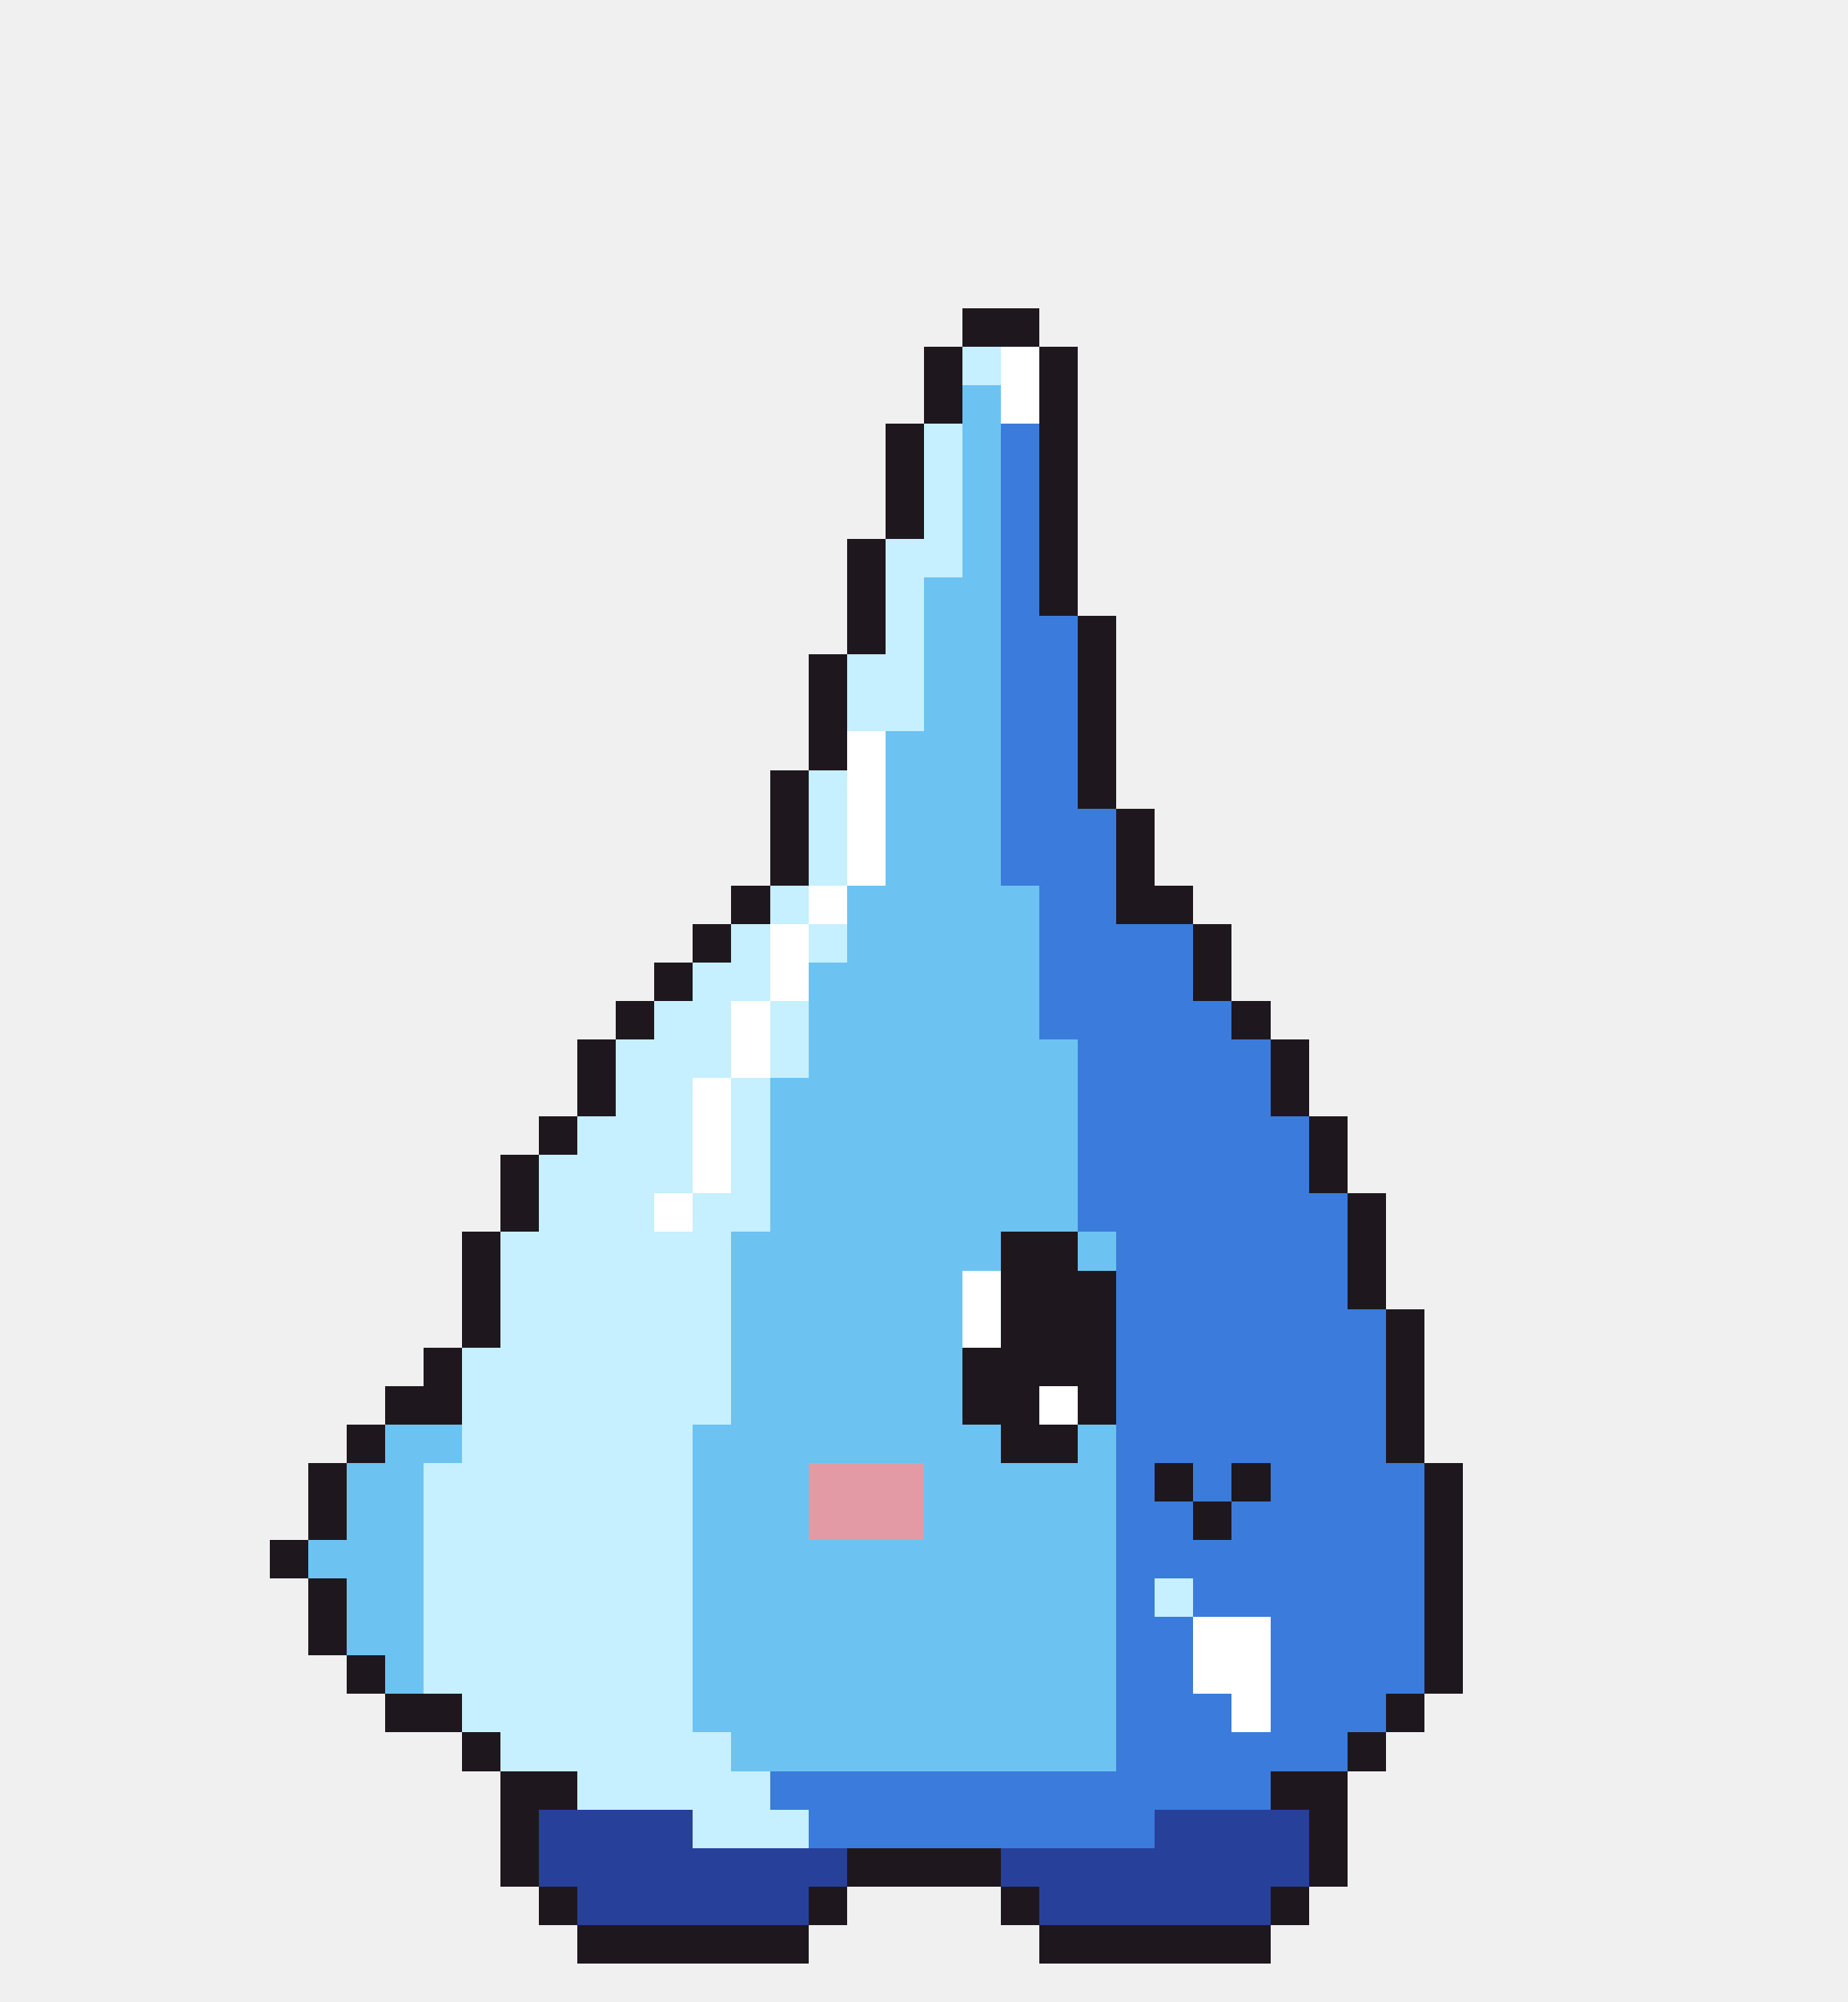
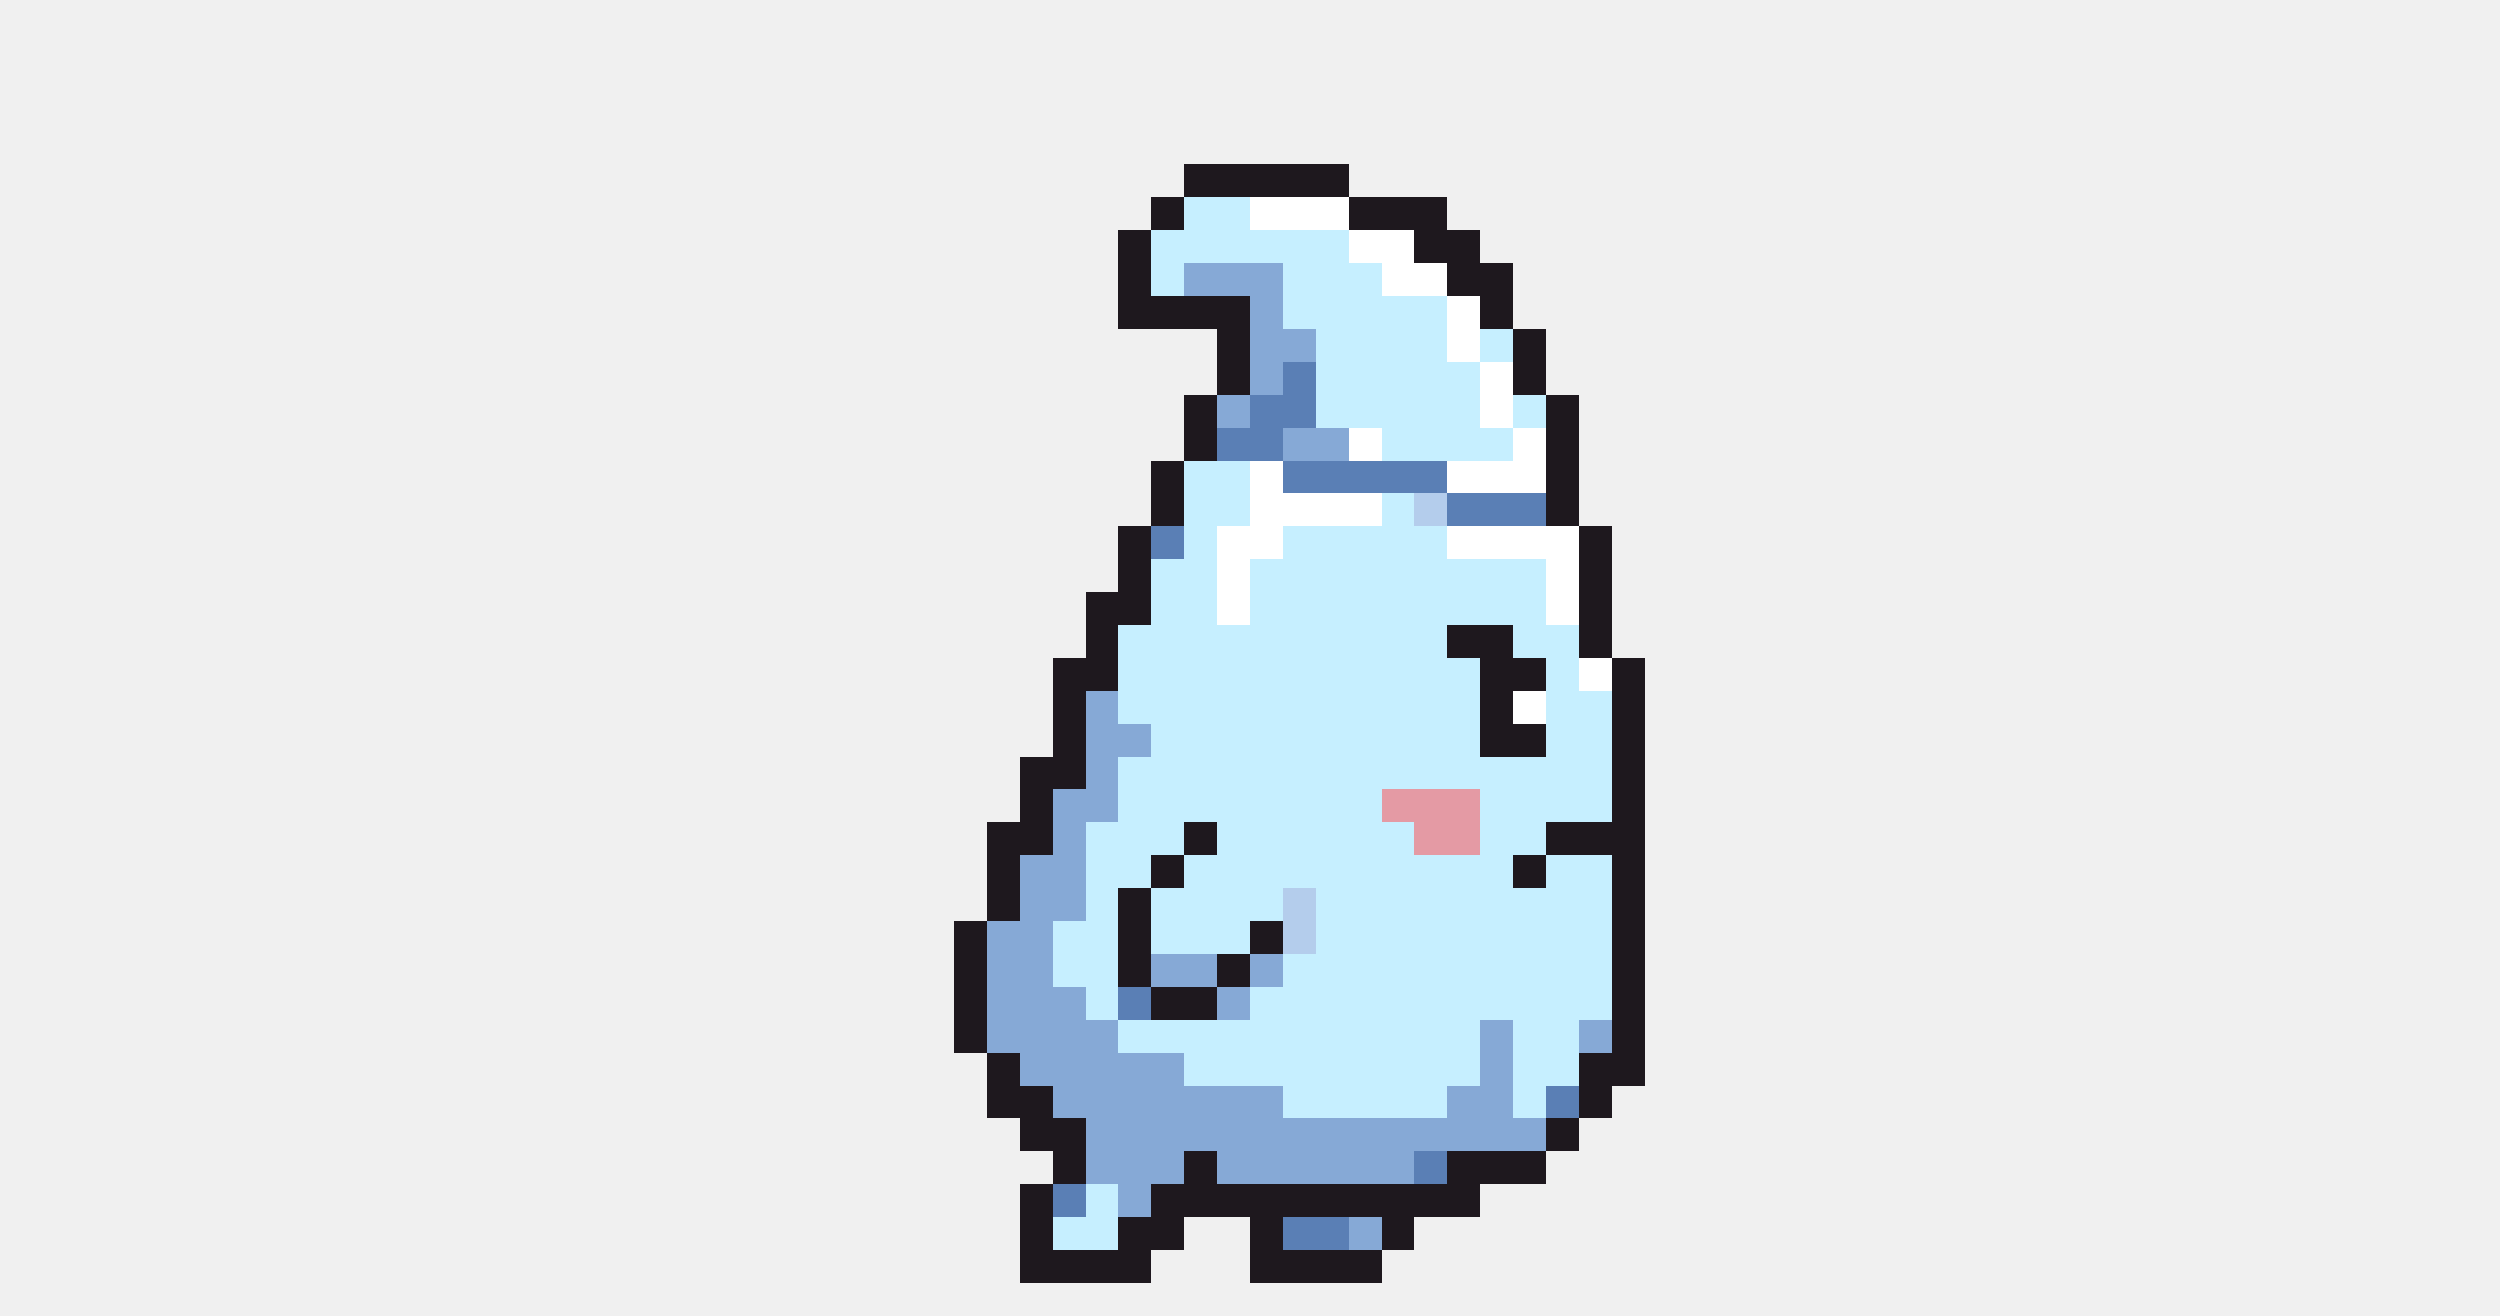
- <svg xmlns="http://www.w3.org/2000/svg" width="48" height="52" viewBox="0 0 48 52" shape-rendering="crispEdges">
-   <rect x="25" y="8" width="2" height="1" fill="#1e181e" />
-   <rect x="24" y="9" width="1" height="1" fill="#1e181e" />
-   <rect x="25" y="9" width="1" height="1" fill="#c6efff" />
-   <rect x="26" y="9" width="1" height="1" fill="#ffffff" />
-   <rect x="27" y="9" width="1" height="1" fill="#1e181e" />
-   <rect x="24" y="10" width="1" height="1" fill="#1e181e" />
-   <rect x="25" y="10" width="1" height="1" fill="#6cc3f2" />
-   <rect x="26" y="10" width="1" height="1" fill="#ffffff" />
-   <rect x="27" y="10" width="1" height="1" fill="#1e181e" />
-   <rect x="23" y="11" width="1" height="1" fill="#1e181e" />
-   <rect x="24" y="11" width="1" height="1" fill="#c6efff" />
-   <rect x="25" y="11" width="1" height="1" fill="#6cc3f2" />
-   <rect x="26" y="11" width="1" height="1" fill="#3b7bdc" />
-   <rect x="27" y="11" width="1" height="1" fill="#1e181e" />
-   <rect x="23" y="12" width="1" height="1" fill="#1e181e" />
-   <rect x="24" y="12" width="1" height="1" fill="#c6efff" />
-   <rect x="25" y="12" width="1" height="1" fill="#6cc3f2" />
-   <rect x="26" y="12" width="1" height="1" fill="#3b7bdc" />
-   <rect x="27" y="12" width="1" height="1" fill="#1e181e" />
-   <rect x="23" y="13" width="1" height="1" fill="#1e181e" />
-   <rect x="24" y="13" width="1" height="1" fill="#c6efff" />
-   <rect x="25" y="13" width="1" height="1" fill="#6cc3f2" />
-   <rect x="26" y="13" width="1" height="1" fill="#3b7bdc" />
-   <rect x="27" y="13" width="1" height="1" fill="#1e181e" />
-   <rect x="22" y="14" width="1" height="1" fill="#1e181e" />
-   <rect x="23" y="14" width="2" height="1" fill="#c6efff" />
-   <rect x="25" y="14" width="1" height="1" fill="#6cc3f2" />
-   <rect x="26" y="14" width="1" height="1" fill="#3b7bdc" />
-   <rect x="27" y="14" width="1" height="1" fill="#1e181e" />
-   <rect x="22" y="15" width="1" height="1" fill="#1e181e" />
-   <rect x="23" y="15" width="1" height="1" fill="#c6efff" />
-   <rect x="24" y="15" width="2" height="1" fill="#6cc3f2" />
-   <rect x="26" y="15" width="1" height="1" fill="#3b7bdc" />
-   <rect x="27" y="15" width="1" height="1" fill="#1e181e" />
-   <rect x="22" y="16" width="1" height="1" fill="#1e181e" />
-   <rect x="23" y="16" width="1" height="1" fill="#c6efff" />
-   <rect x="24" y="16" width="2" height="1" fill="#6cc3f2" />
-   <rect x="26" y="16" width="2" height="1" fill="#3b7bdc" />
-   <rect x="28" y="16" width="1" height="1" fill="#1e181e" />
-   <rect x="21" y="17" width="1" height="1" fill="#1e181e" />
-   <rect x="22" y="17" width="2" height="1" fill="#c6efff" />
-   <rect x="24" y="17" width="2" height="1" fill="#6cc3f2" />
-   <rect x="26" y="17" width="2" height="1" fill="#3b7bdc" />
-   <rect x="28" y="17" width="1" height="1" fill="#1e181e" />
-   <rect x="21" y="18" width="1" height="1" fill="#1e181e" />
-   <rect x="22" y="18" width="2" height="1" fill="#c6efff" />
-   <rect x="24" y="18" width="2" height="1" fill="#6cc3f2" />
-   <rect x="26" y="18" width="2" height="1" fill="#3b7bdc" />
-   <rect x="28" y="18" width="1" height="1" fill="#1e181e" />
-   <rect x="21" y="19" width="1" height="1" fill="#1e181e" />
-   <rect x="22" y="19" width="1" height="1" fill="#ffffff" />
-   <rect x="23" y="19" width="3" height="1" fill="#6cc3f2" />
-   <rect x="26" y="19" width="2" height="1" fill="#3b7bdc" />
-   <rect x="28" y="19" width="1" height="1" fill="#1e181e" />
-   <rect x="20" y="20" width="1" height="1" fill="#1e181e" />
-   <rect x="21" y="20" width="1" height="1" fill="#c6efff" />
-   <rect x="22" y="20" width="1" height="1" fill="#ffffff" />
-   <rect x="23" y="20" width="3" height="1" fill="#6cc3f2" />
-   <rect x="26" y="20" width="2" height="1" fill="#3b7bdc" />
-   <rect x="28" y="20" width="1" height="1" fill="#1e181e" />
-   <rect x="20" y="21" width="1" height="1" fill="#1e181e" />
-   <rect x="21" y="21" width="1" height="1" fill="#c6efff" />
-   <rect x="22" y="21" width="1" height="1" fill="#ffffff" />
-   <rect x="23" y="21" width="3" height="1" fill="#6cc3f2" />
-   <rect x="26" y="21" width="3" height="1" fill="#3b7bdc" />
-   <rect x="29" y="21" width="1" height="1" fill="#1e181e" />
-   <rect x="20" y="22" width="1" height="1" fill="#1e181e" />
-   <rect x="21" y="22" width="1" height="1" fill="#c6efff" />
-   <rect x="22" y="22" width="1" height="1" fill="#ffffff" />
-   <rect x="23" y="22" width="3" height="1" fill="#6cc3f2" />
-   <rect x="26" y="22" width="3" height="1" fill="#3b7bdc" />
-   <rect x="29" y="22" width="1" height="1" fill="#1e181e" />
-   <rect x="19" y="23" width="1" height="1" fill="#1e181e" />
-   <rect x="20" y="23" width="1" height="1" fill="#c6efff" />
-   <rect x="21" y="23" width="1" height="1" fill="#ffffff" />
-   <rect x="22" y="23" width="5" height="1" fill="#6cc3f2" />
-   <rect x="27" y="23" width="2" height="1" fill="#3b7bdc" />
-   <rect x="29" y="23" width="2" height="1" fill="#1e181e" />
-   <rect x="18" y="24" width="1" height="1" fill="#1e181e" />
-   <rect x="19" y="24" width="1" height="1" fill="#c6efff" />
-   <rect x="20" y="24" width="1" height="1" fill="#ffffff" />
-   <rect x="21" y="24" width="1" height="1" fill="#c6efff" />
-   <rect x="22" y="24" width="5" height="1" fill="#6cc3f2" />
-   <rect x="27" y="24" width="4" height="1" fill="#3b7bdc" />
+ <svg xmlns="http://www.w3.org/2000/svg" width="76" height="40" viewBox="0 0 76 40" shape-rendering="crispEdges">
+   <rect x="36" y="5" width="5" height="1" fill="#1e181e" />
+   <rect x="35" y="6" width="1" height="1" fill="#1e181e" />
+   <rect x="36" y="6" width="2" height="1" fill="#c6efff" />
+   <rect x="38" y="6" width="3" height="1" fill="#ffffff" />
+   <rect x="41" y="6" width="3" height="1" fill="#1e181e" />
+   <rect x="34" y="7" width="1" height="1" fill="#1e181e" />
+   <rect x="35" y="7" width="6" height="1" fill="#c6efff" />
+   <rect x="41" y="7" width="2" height="1" fill="#ffffff" />
+   <rect x="43" y="7" width="2" height="1" fill="#1e181e" />
+   <rect x="34" y="8" width="1" height="1" fill="#1e181e" />
+   <rect x="35" y="8" width="1" height="1" fill="#c6efff" />
+   <rect x="36" y="8" width="3" height="1" fill="#86a9d6" />
+   <rect x="39" y="8" width="3" height="1" fill="#c6efff" />
+   <rect x="42" y="8" width="2" height="1" fill="#ffffff" />
+   <rect x="44" y="8" width="2" height="1" fill="#1e181e" />
+   <rect x="34" y="9" width="4" height="1" fill="#1e181e" />
+   <rect x="38" y="9" width="1" height="1" fill="#86a9d6" />
+   <rect x="39" y="9" width="5" height="1" fill="#c6efff" />
+   <rect x="44" y="9" width="1" height="1" fill="#ffffff" />
+   <rect x="45" y="9" width="1" height="1" fill="#1e181e" />
+   <rect x="37" y="10" width="1" height="1" fill="#1e181e" />
+   <rect x="38" y="10" width="2" height="1" fill="#86a9d6" />
+   <rect x="40" y="10" width="4" height="1" fill="#c6efff" />
+   <rect x="44" y="10" width="1" height="1" fill="#ffffff" />
+   <rect x="45" y="10" width="1" height="1" fill="#c6efff" />
+   <rect x="46" y="10" width="1" height="1" fill="#1e181e" />
+   <rect x="37" y="11" width="1" height="1" fill="#1e181e" />
+   <rect x="38" y="11" width="1" height="1" fill="#86a9d6" />
+   <rect x="39" y="11" width="1" height="1" fill="#5a7fb5" />
+   <rect x="40" y="11" width="5" height="1" fill="#c6efff" />
+   <rect x="45" y="11" width="1" height="1" fill="#ffffff" />
+   <rect x="46" y="11" width="1" height="1" fill="#1e181e" />
+   <rect x="36" y="12" width="1" height="1" fill="#1e181e" />
+   <rect x="37" y="12" width="1" height="1" fill="#86a9d6" />
+   <rect x="38" y="12" width="2" height="1" fill="#5a7fb5" />
+   <rect x="40" y="12" width="5" height="1" fill="#c6efff" />
+   <rect x="45" y="12" width="1" height="1" fill="#ffffff" />
+   <rect x="46" y="12" width="1" height="1" fill="#c6efff" />
+   <rect x="47" y="12" width="1" height="1" fill="#1e181e" />
+   <rect x="36" y="13" width="1" height="1" fill="#1e181e" />
+   <rect x="37" y="13" width="2" height="1" fill="#5a7fb5" />
+   <rect x="39" y="13" width="2" height="1" fill="#86a9d6" />
+   <rect x="41" y="13" width="1" height="1" fill="#ffffff" />
+   <rect x="42" y="13" width="4" height="1" fill="#c6efff" />
+   <rect x="46" y="13" width="1" height="1" fill="#ffffff" />
+   <rect x="47" y="13" width="1" height="1" fill="#1e181e" />
+   <rect x="35" y="14" width="1" height="1" fill="#1e181e" />
+   <rect x="36" y="14" width="2" height="1" fill="#c6efff" />
+   <rect x="38" y="14" width="1" height="1" fill="#ffffff" />
+   <rect x="39" y="14" width="5" height="1" fill="#5a7fb5" />
+   <rect x="44" y="14" width="3" height="1" fill="#ffffff" />
+   <rect x="47" y="14" width="1" height="1" fill="#1e181e" />
+   <rect x="35" y="15" width="1" height="1" fill="#1e181e" />
+   <rect x="36" y="15" width="2" height="1" fill="#c6efff" />
+   <rect x="38" y="15" width="4" height="1" fill="#ffffff" />
+   <rect x="42" y="15" width="1" height="1" fill="#c6efff" />
+   <rect x="43" y="15" width="1" height="1" fill="#b4cdec" />
+   <rect x="44" y="15" width="3" height="1" fill="#5a7fb5" />
+   <rect x="47" y="15" width="1" height="1" fill="#1e181e" />
+   <rect x="34" y="16" width="1" height="1" fill="#1e181e" />
+   <rect x="35" y="16" width="1" height="1" fill="#5a7fb5" />
+   <rect x="36" y="16" width="1" height="1" fill="#c6efff" />
+   <rect x="37" y="16" width="2" height="1" fill="#ffffff" />
+   <rect x="39" y="16" width="5" height="1" fill="#c6efff" />
+   <rect x="44" y="16" width="4" height="1" fill="#ffffff" />
+   <rect x="48" y="16" width="1" height="1" fill="#1e181e" />
+   <rect x="34" y="17" width="1" height="1" fill="#1e181e" />
+   <rect x="35" y="17" width="2" height="1" fill="#c6efff" />
+   <rect x="37" y="17" width="1" height="1" fill="#ffffff" />
+   <rect x="38" y="17" width="9" height="1" fill="#c6efff" />
+   <rect x="47" y="17" width="1" height="1" fill="#ffffff" />
+   <rect x="48" y="17" width="1" height="1" fill="#1e181e" />
+   <rect x="33" y="18" width="2" height="1" fill="#1e181e" />
+   <rect x="35" y="18" width="2" height="1" fill="#c6efff" />
+   <rect x="37" y="18" width="1" height="1" fill="#ffffff" />
+   <rect x="38" y="18" width="9" height="1" fill="#c6efff" />
+   <rect x="47" y="18" width="1" height="1" fill="#ffffff" />
+   <rect x="48" y="18" width="1" height="1" fill="#1e181e" />
+   <rect x="33" y="19" width="1" height="1" fill="#1e181e" />
+   <rect x="34" y="19" width="10" height="1" fill="#c6efff" />
+   <rect x="44" y="19" width="2" height="1" fill="#1e181e" />
+   <rect x="46" y="19" width="2" height="1" fill="#c6efff" />
+   <rect x="48" y="19" width="1" height="1" fill="#1e181e" />
+   <rect x="32" y="20" width="2" height="1" fill="#1e181e" />
+   <rect x="34" y="20" width="11" height="1" fill="#c6efff" />
+   <rect x="45" y="20" width="2" height="1" fill="#1e181e" />
+   <rect x="47" y="20" width="1" height="1" fill="#c6efff" />
+   <rect x="48" y="20" width="1" height="1" fill="#ffffff" />
+   <rect x="49" y="20" width="1" height="1" fill="#1e181e" />
+   <rect x="32" y="21" width="1" height="1" fill="#1e181e" />
+   <rect x="33" y="21" width="1" height="1" fill="#86a9d6" />
+   <rect x="34" y="21" width="11" height="1" fill="#c6efff" />
+   <rect x="45" y="21" width="1" height="1" fill="#1e181e" />
+   <rect x="46" y="21" width="1" height="1" fill="#ffffff" />
+   <rect x="47" y="21" width="2" height="1" fill="#c6efff" />
+   <rect x="49" y="21" width="1" height="1" fill="#1e181e" />
+   <rect x="32" y="22" width="1" height="1" fill="#1e181e" />
+   <rect x="33" y="22" width="2" height="1" fill="#86a9d6" />
+   <rect x="35" y="22" width="10" height="1" fill="#c6efff" />
+   <rect x="45" y="22" width="2" height="1" fill="#1e181e" />
+   <rect x="47" y="22" width="2" height="1" fill="#c6efff" />
+   <rect x="49" y="22" width="1" height="1" fill="#1e181e" />
+   <rect x="31" y="23" width="2" height="1" fill="#1e181e" />
+   <rect x="33" y="23" width="1" height="1" fill="#86a9d6" />
+   <rect x="34" y="23" width="15" height="1" fill="#c6efff" />
+   <rect x="49" y="23" width="1" height="1" fill="#1e181e" />
  <rect x="31" y="24" width="1" height="1" fill="#1e181e" />
-   <rect x="17" y="25" width="1" height="1" fill="#1e181e" />
-   <rect x="18" y="25" width="2" height="1" fill="#c6efff" />
-   <rect x="20" y="25" width="1" height="1" fill="#ffffff" />
-   <rect x="21" y="25" width="6" height="1" fill="#6cc3f2" />
-   <rect x="27" y="25" width="4" height="1" fill="#3b7bdc" />
-   <rect x="31" y="25" width="1" height="1" fill="#1e181e" />
-   <rect x="16" y="26" width="1" height="1" fill="#1e181e" />
-   <rect x="17" y="26" width="2" height="1" fill="#c6efff" />
-   <rect x="19" y="26" width="1" height="1" fill="#ffffff" />
-   <rect x="20" y="26" width="1" height="1" fill="#c6efff" />
-   <rect x="21" y="26" width="6" height="1" fill="#6cc3f2" />
-   <rect x="27" y="26" width="5" height="1" fill="#3b7bdc" />
-   <rect x="32" y="26" width="1" height="1" fill="#1e181e" />
-   <rect x="15" y="27" width="1" height="1" fill="#1e181e" />
-   <rect x="16" y="27" width="3" height="1" fill="#c6efff" />
-   <rect x="19" y="27" width="1" height="1" fill="#ffffff" />
-   <rect x="20" y="27" width="1" height="1" fill="#c6efff" />
-   <rect x="21" y="27" width="7" height="1" fill="#6cc3f2" />
-   <rect x="28" y="27" width="5" height="1" fill="#3b7bdc" />
-   <rect x="33" y="27" width="1" height="1" fill="#1e181e" />
-   <rect x="15" y="28" width="1" height="1" fill="#1e181e" />
-   <rect x="16" y="28" width="2" height="1" fill="#c6efff" />
-   <rect x="18" y="28" width="1" height="1" fill="#ffffff" />
-   <rect x="19" y="28" width="1" height="1" fill="#c6efff" />
-   <rect x="20" y="28" width="8" height="1" fill="#6cc3f2" />
-   <rect x="28" y="28" width="5" height="1" fill="#3b7bdc" />
-   <rect x="33" y="28" width="1" height="1" fill="#1e181e" />
-   <rect x="14" y="29" width="1" height="1" fill="#1e181e" />
-   <rect x="15" y="29" width="3" height="1" fill="#c6efff" />
-   <rect x="18" y="29" width="1" height="1" fill="#ffffff" />
-   <rect x="19" y="29" width="1" height="1" fill="#c6efff" />
-   <rect x="20" y="29" width="8" height="1" fill="#6cc3f2" />
-   <rect x="28" y="29" width="6" height="1" fill="#3b7bdc" />
+   <rect x="32" y="24" width="2" height="1" fill="#86a9d6" />
+   <rect x="34" y="24" width="8" height="1" fill="#c6efff" />
+   <rect x="42" y="24" width="3" height="1" fill="#e49aa4" />
+   <rect x="45" y="24" width="4" height="1" fill="#c6efff" />
+   <rect x="49" y="24" width="1" height="1" fill="#1e181e" />
+   <rect x="30" y="25" width="2" height="1" fill="#1e181e" />
+   <rect x="32" y="25" width="1" height="1" fill="#86a9d6" />
+   <rect x="33" y="25" width="3" height="1" fill="#c6efff" />
+   <rect x="36" y="25" width="1" height="1" fill="#1e181e" />
+   <rect x="37" y="25" width="6" height="1" fill="#c6efff" />
+   <rect x="43" y="25" width="2" height="1" fill="#e49aa4" />
+   <rect x="45" y="25" width="2" height="1" fill="#c6efff" />
+   <rect x="47" y="25" width="3" height="1" fill="#1e181e" />
+   <rect x="30" y="26" width="1" height="1" fill="#1e181e" />
+   <rect x="31" y="26" width="2" height="1" fill="#86a9d6" />
+   <rect x="33" y="26" width="2" height="1" fill="#c6efff" />
+   <rect x="35" y="26" width="1" height="1" fill="#1e181e" />
+   <rect x="36" y="26" width="10" height="1" fill="#c6efff" />
+   <rect x="46" y="26" width="1" height="1" fill="#1e181e" />
+   <rect x="47" y="26" width="2" height="1" fill="#c6efff" />
+   <rect x="49" y="26" width="1" height="1" fill="#1e181e" />
+   <rect x="30" y="27" width="1" height="1" fill="#1e181e" />
+   <rect x="31" y="27" width="2" height="1" fill="#86a9d6" />
+   <rect x="33" y="27" width="1" height="1" fill="#c6efff" />
+   <rect x="34" y="27" width="1" height="1" fill="#1e181e" />
+   <rect x="35" y="27" width="4" height="1" fill="#c6efff" />
+   <rect x="39" y="27" width="1" height="1" fill="#b4cdec" />
+   <rect x="40" y="27" width="9" height="1" fill="#c6efff" />
+   <rect x="49" y="27" width="1" height="1" fill="#1e181e" />
+   <rect x="29" y="28" width="1" height="1" fill="#1e181e" />
+   <rect x="30" y="28" width="2" height="1" fill="#86a9d6" />
+   <rect x="32" y="28" width="2" height="1" fill="#c6efff" />
+   <rect x="34" y="28" width="1" height="1" fill="#1e181e" />
+   <rect x="35" y="28" width="3" height="1" fill="#c6efff" />
+   <rect x="38" y="28" width="1" height="1" fill="#1e181e" />
+   <rect x="39" y="28" width="1" height="1" fill="#b4cdec" />
+   <rect x="40" y="28" width="9" height="1" fill="#c6efff" />
+   <rect x="49" y="28" width="1" height="1" fill="#1e181e" />
+   <rect x="29" y="29" width="1" height="1" fill="#1e181e" />
+   <rect x="30" y="29" width="2" height="1" fill="#86a9d6" />
+   <rect x="32" y="29" width="2" height="1" fill="#c6efff" />
  <rect x="34" y="29" width="1" height="1" fill="#1e181e" />
-   <rect x="13" y="30" width="1" height="1" fill="#1e181e" />
-   <rect x="14" y="30" width="4" height="1" fill="#c6efff" />
-   <rect x="18" y="30" width="1" height="1" fill="#ffffff" />
-   <rect x="19" y="30" width="1" height="1" fill="#c6efff" />
-   <rect x="20" y="30" width="8" height="1" fill="#6cc3f2" />
-   <rect x="28" y="30" width="6" height="1" fill="#3b7bdc" />
-   <rect x="34" y="30" width="1" height="1" fill="#1e181e" />
-   <rect x="13" y="31" width="1" height="1" fill="#1e181e" />
-   <rect x="14" y="31" width="3" height="1" fill="#c6efff" />
-   <rect x="17" y="31" width="1" height="1" fill="#ffffff" />
-   <rect x="18" y="31" width="2" height="1" fill="#c6efff" />
-   <rect x="20" y="31" width="8" height="1" fill="#6cc3f2" />
-   <rect x="28" y="31" width="7" height="1" fill="#3b7bdc" />
-   <rect x="35" y="31" width="1" height="1" fill="#1e181e" />
-   <rect x="12" y="32" width="1" height="1" fill="#1e181e" />
-   <rect x="13" y="32" width="6" height="1" fill="#c6efff" />
-   <rect x="19" y="32" width="7" height="1" fill="#6cc3f2" />
-   <rect x="26" y="32" width="2" height="1" fill="#1e181e" />
-   <rect x="28" y="32" width="1" height="1" fill="#6cc3f2" />
-   <rect x="29" y="32" width="6" height="1" fill="#3b7bdc" />
-   <rect x="35" y="32" width="1" height="1" fill="#1e181e" />
-   <rect x="12" y="33" width="1" height="1" fill="#1e181e" />
-   <rect x="13" y="33" width="6" height="1" fill="#c6efff" />
-   <rect x="19" y="33" width="6" height="1" fill="#6cc3f2" />
-   <rect x="25" y="33" width="1" height="1" fill="#ffffff" />
-   <rect x="26" y="33" width="3" height="1" fill="#1e181e" />
-   <rect x="29" y="33" width="6" height="1" fill="#3b7bdc" />
-   <rect x="35" y="33" width="1" height="1" fill="#1e181e" />
-   <rect x="12" y="34" width="1" height="1" fill="#1e181e" />
-   <rect x="13" y="34" width="6" height="1" fill="#c6efff" />
-   <rect x="19" y="34" width="6" height="1" fill="#6cc3f2" />
-   <rect x="25" y="34" width="1" height="1" fill="#ffffff" />
-   <rect x="26" y="34" width="3" height="1" fill="#1e181e" />
-   <rect x="29" y="34" width="7" height="1" fill="#3b7bdc" />
-   <rect x="36" y="34" width="1" height="1" fill="#1e181e" />
-   <rect x="11" y="35" width="1" height="1" fill="#1e181e" />
-   <rect x="12" y="35" width="7" height="1" fill="#c6efff" />
-   <rect x="19" y="35" width="6" height="1" fill="#6cc3f2" />
-   <rect x="25" y="35" width="4" height="1" fill="#1e181e" />
-   <rect x="29" y="35" width="7" height="1" fill="#3b7bdc" />
+   <rect x="35" y="29" width="2" height="1" fill="#86a9d6" />
+   <rect x="37" y="29" width="1" height="1" fill="#1e181e" />
+   <rect x="38" y="29" width="1" height="1" fill="#86a9d6" />
+   <rect x="39" y="29" width="10" height="1" fill="#c6efff" />
+   <rect x="49" y="29" width="1" height="1" fill="#1e181e" />
+   <rect x="29" y="30" width="1" height="1" fill="#1e181e" />
+   <rect x="30" y="30" width="3" height="1" fill="#86a9d6" />
+   <rect x="33" y="30" width="1" height="1" fill="#c6efff" />
+   <rect x="34" y="30" width="1" height="1" fill="#5a7fb5" />
+   <rect x="35" y="30" width="2" height="1" fill="#1e181e" />
+   <rect x="37" y="30" width="1" height="1" fill="#86a9d6" />
+   <rect x="38" y="30" width="11" height="1" fill="#c6efff" />
+   <rect x="49" y="30" width="1" height="1" fill="#1e181e" />
+   <rect x="29" y="31" width="1" height="1" fill="#1e181e" />
+   <rect x="30" y="31" width="4" height="1" fill="#86a9d6" />
+   <rect x="34" y="31" width="11" height="1" fill="#c6efff" />
+   <rect x="45" y="31" width="1" height="1" fill="#86a9d6" />
+   <rect x="46" y="31" width="2" height="1" fill="#c6efff" />
+   <rect x="48" y="31" width="1" height="1" fill="#86a9d6" />
+   <rect x="49" y="31" width="1" height="1" fill="#1e181e" />
+   <rect x="30" y="32" width="1" height="1" fill="#1e181e" />
+   <rect x="31" y="32" width="5" height="1" fill="#86a9d6" />
+   <rect x="36" y="32" width="9" height="1" fill="#c6efff" />
+   <rect x="45" y="32" width="1" height="1" fill="#86a9d6" />
+   <rect x="46" y="32" width="2" height="1" fill="#c6efff" />
+   <rect x="48" y="32" width="2" height="1" fill="#1e181e" />
+   <rect x="30" y="33" width="2" height="1" fill="#1e181e" />
+   <rect x="32" y="33" width="7" height="1" fill="#86a9d6" />
+   <rect x="39" y="33" width="5" height="1" fill="#c6efff" />
+   <rect x="44" y="33" width="2" height="1" fill="#86a9d6" />
+   <rect x="46" y="33" width="1" height="1" fill="#c6efff" />
+   <rect x="47" y="33" width="1" height="1" fill="#5a7fb5" />
+   <rect x="48" y="33" width="1" height="1" fill="#1e181e" />
+   <rect x="31" y="34" width="2" height="1" fill="#1e181e" />
+   <rect x="33" y="34" width="14" height="1" fill="#86a9d6" />
+   <rect x="47" y="34" width="1" height="1" fill="#1e181e" />
+   <rect x="32" y="35" width="1" height="1" fill="#1e181e" />
+   <rect x="33" y="35" width="3" height="1" fill="#86a9d6" />
  <rect x="36" y="35" width="1" height="1" fill="#1e181e" />
-   <rect x="10" y="36" width="2" height="1" fill="#1e181e" />
-   <rect x="12" y="36" width="7" height="1" fill="#c6efff" />
-   <rect x="19" y="36" width="6" height="1" fill="#6cc3f2" />
-   <rect x="25" y="36" width="2" height="1" fill="#1e181e" />
-   <rect x="27" y="36" width="1" height="1" fill="#ffffff" />
-   <rect x="28" y="36" width="1" height="1" fill="#1e181e" />
-   <rect x="29" y="36" width="7" height="1" fill="#3b7bdc" />
-   <rect x="36" y="36" width="1" height="1" fill="#1e181e" />
-   <rect x="9" y="37" width="1" height="1" fill="#1e181e" />
-   <rect x="10" y="37" width="2" height="1" fill="#6cc3f2" />
-   <rect x="12" y="37" width="6" height="1" fill="#c6efff" />
-   <rect x="18" y="37" width="8" height="1" fill="#6cc3f2" />
-   <rect x="26" y="37" width="2" height="1" fill="#1e181e" />
-   <rect x="28" y="37" width="1" height="1" fill="#6cc3f2" />
-   <rect x="29" y="37" width="7" height="1" fill="#3b7bdc" />
-   <rect x="36" y="37" width="1" height="1" fill="#1e181e" />
-   <rect x="8" y="38" width="1" height="1" fill="#1e181e" />
-   <rect x="9" y="38" width="2" height="1" fill="#6cc3f2" />
-   <rect x="11" y="38" width="7" height="1" fill="#c6efff" />
-   <rect x="18" y="38" width="3" height="1" fill="#6cc3f2" />
-   <rect x="21" y="38" width="3" height="1" fill="#e49aa4" />
-   <rect x="24" y="38" width="5" height="1" fill="#6cc3f2" />
-   <rect x="29" y="38" width="1" height="1" fill="#3b7bdc" />
-   <rect x="30" y="38" width="1" height="1" fill="#1e181e" />
-   <rect x="31" y="38" width="1" height="1" fill="#3b7bdc" />
-   <rect x="32" y="38" width="1" height="1" fill="#1e181e" />
-   <rect x="33" y="38" width="4" height="1" fill="#3b7bdc" />
-   <rect x="37" y="38" width="1" height="1" fill="#1e181e" />
-   <rect x="8" y="39" width="1" height="1" fill="#1e181e" />
-   <rect x="9" y="39" width="2" height="1" fill="#6cc3f2" />
-   <rect x="11" y="39" width="7" height="1" fill="#c6efff" />
-   <rect x="18" y="39" width="3" height="1" fill="#6cc3f2" />
-   <rect x="21" y="39" width="3" height="1" fill="#e49aa4" />
-   <rect x="24" y="39" width="5" height="1" fill="#6cc3f2" />
-   <rect x="29" y="39" width="2" height="1" fill="#3b7bdc" />
-   <rect x="31" y="39" width="1" height="1" fill="#1e181e" />
-   <rect x="32" y="39" width="5" height="1" fill="#3b7bdc" />
-   <rect x="37" y="39" width="1" height="1" fill="#1e181e" />
-   <rect x="7" y="40" width="1" height="1" fill="#1e181e" />
-   <rect x="8" y="40" width="3" height="1" fill="#6cc3f2" />
-   <rect x="11" y="40" width="7" height="1" fill="#c6efff" />
-   <rect x="18" y="40" width="11" height="1" fill="#6cc3f2" />
-   <rect x="29" y="40" width="8" height="1" fill="#3b7bdc" />
-   <rect x="37" y="40" width="1" height="1" fill="#1e181e" />
-   <rect x="8" y="41" width="1" height="1" fill="#1e181e" />
-   <rect x="9" y="41" width="2" height="1" fill="#6cc3f2" />
-   <rect x="11" y="41" width="7" height="1" fill="#c6efff" />
-   <rect x="18" y="41" width="11" height="1" fill="#6cc3f2" />
-   <rect x="29" y="41" width="1" height="1" fill="#3b7bdc" />
-   <rect x="30" y="41" width="1" height="1" fill="#c6efff" />
-   <rect x="31" y="41" width="6" height="1" fill="#3b7bdc" />
-   <rect x="37" y="41" width="1" height="1" fill="#1e181e" />
-   <rect x="8" y="42" width="1" height="1" fill="#1e181e" />
-   <rect x="9" y="42" width="2" height="1" fill="#6cc3f2" />
-   <rect x="11" y="42" width="7" height="1" fill="#c6efff" />
-   <rect x="18" y="42" width="11" height="1" fill="#6cc3f2" />
-   <rect x="29" y="42" width="2" height="1" fill="#3b7bdc" />
-   <rect x="31" y="42" width="2" height="1" fill="#ffffff" />
-   <rect x="33" y="42" width="4" height="1" fill="#3b7bdc" />
-   <rect x="37" y="42" width="1" height="1" fill="#1e181e" />
-   <rect x="9" y="43" width="1" height="1" fill="#1e181e" />
-   <rect x="10" y="43" width="1" height="1" fill="#6cc3f2" />
-   <rect x="11" y="43" width="7" height="1" fill="#c6efff" />
-   <rect x="18" y="43" width="11" height="1" fill="#6cc3f2" />
-   <rect x="29" y="43" width="2" height="1" fill="#3b7bdc" />
-   <rect x="31" y="43" width="2" height="1" fill="#ffffff" />
-   <rect x="33" y="43" width="4" height="1" fill="#3b7bdc" />
-   <rect x="37" y="43" width="1" height="1" fill="#1e181e" />
-   <rect x="10" y="44" width="2" height="1" fill="#1e181e" />
-   <rect x="12" y="44" width="6" height="1" fill="#c6efff" />
-   <rect x="18" y="44" width="11" height="1" fill="#6cc3f2" />
-   <rect x="29" y="44" width="3" height="1" fill="#3b7bdc" />
-   <rect x="32" y="44" width="1" height="1" fill="#ffffff" />
-   <rect x="33" y="44" width="3" height="1" fill="#3b7bdc" />
-   <rect x="36" y="44" width="1" height="1" fill="#1e181e" />
-   <rect x="12" y="45" width="1" height="1" fill="#1e181e" />
-   <rect x="13" y="45" width="6" height="1" fill="#c6efff" />
-   <rect x="19" y="45" width="10" height="1" fill="#6cc3f2" />
-   <rect x="29" y="45" width="6" height="1" fill="#3b7bdc" />
-   <rect x="35" y="45" width="1" height="1" fill="#1e181e" />
-   <rect x="13" y="46" width="2" height="1" fill="#1e181e" />
-   <rect x="15" y="46" width="5" height="1" fill="#c6efff" />
-   <rect x="20" y="46" width="13" height="1" fill="#3b7bdc" />
-   <rect x="33" y="46" width="2" height="1" fill="#1e181e" />
-   <rect x="13" y="47" width="1" height="1" fill="#1e181e" />
-   <rect x="14" y="47" width="4" height="1" fill="#27409a" />
-   <rect x="18" y="47" width="3" height="1" fill="#c6efff" />
-   <rect x="21" y="47" width="9" height="1" fill="#3b7bdc" />
-   <rect x="30" y="47" width="4" height="1" fill="#27409a" />
-   <rect x="34" y="47" width="1" height="1" fill="#1e181e" />
-   <rect x="13" y="48" width="1" height="1" fill="#1e181e" />
-   <rect x="14" y="48" width="8" height="1" fill="#27409a" />
-   <rect x="22" y="48" width="4" height="1" fill="#1e181e" />
-   <rect x="26" y="48" width="8" height="1" fill="#27409a" />
-   <rect x="34" y="48" width="1" height="1" fill="#1e181e" />
-   <rect x="14" y="49" width="1" height="1" fill="#1e181e" />
-   <rect x="15" y="49" width="6" height="1" fill="#27409a" />
-   <rect x="21" y="49" width="1" height="1" fill="#1e181e" />
-   <rect x="26" y="49" width="1" height="1" fill="#1e181e" />
-   <rect x="27" y="49" width="6" height="1" fill="#27409a" />
-   <rect x="33" y="49" width="1" height="1" fill="#1e181e" />
-   <rect x="15" y="50" width="6" height="1" fill="#1e181e" />
-   <rect x="27" y="50" width="6" height="1" fill="#1e181e" />
+   <rect x="37" y="35" width="6" height="1" fill="#86a9d6" />
+   <rect x="43" y="35" width="1" height="1" fill="#5a7fb5" />
+   <rect x="44" y="35" width="3" height="1" fill="#1e181e" />
+   <rect x="31" y="36" width="1" height="1" fill="#1e181e" />
+   <rect x="32" y="36" width="1" height="1" fill="#5a7fb5" />
+   <rect x="33" y="36" width="1" height="1" fill="#c6efff" />
+   <rect x="34" y="36" width="1" height="1" fill="#86a9d6" />
+   <rect x="35" y="36" width="10" height="1" fill="#1e181e" />
+   <rect x="31" y="37" width="1" height="1" fill="#1e181e" />
+   <rect x="32" y="37" width="2" height="1" fill="#c6efff" />
+   <rect x="34" y="37" width="2" height="1" fill="#1e181e" />
+   <rect x="38" y="37" width="1" height="1" fill="#1e181e" />
+   <rect x="39" y="37" width="2" height="1" fill="#5a7fb5" />
+   <rect x="41" y="37" width="1" height="1" fill="#86a9d6" />
+   <rect x="42" y="37" width="1" height="1" fill="#1e181e" />
+   <rect x="31" y="38" width="4" height="1" fill="#1e181e" />
+   <rect x="38" y="38" width="4" height="1" fill="#1e181e" />
</svg>
